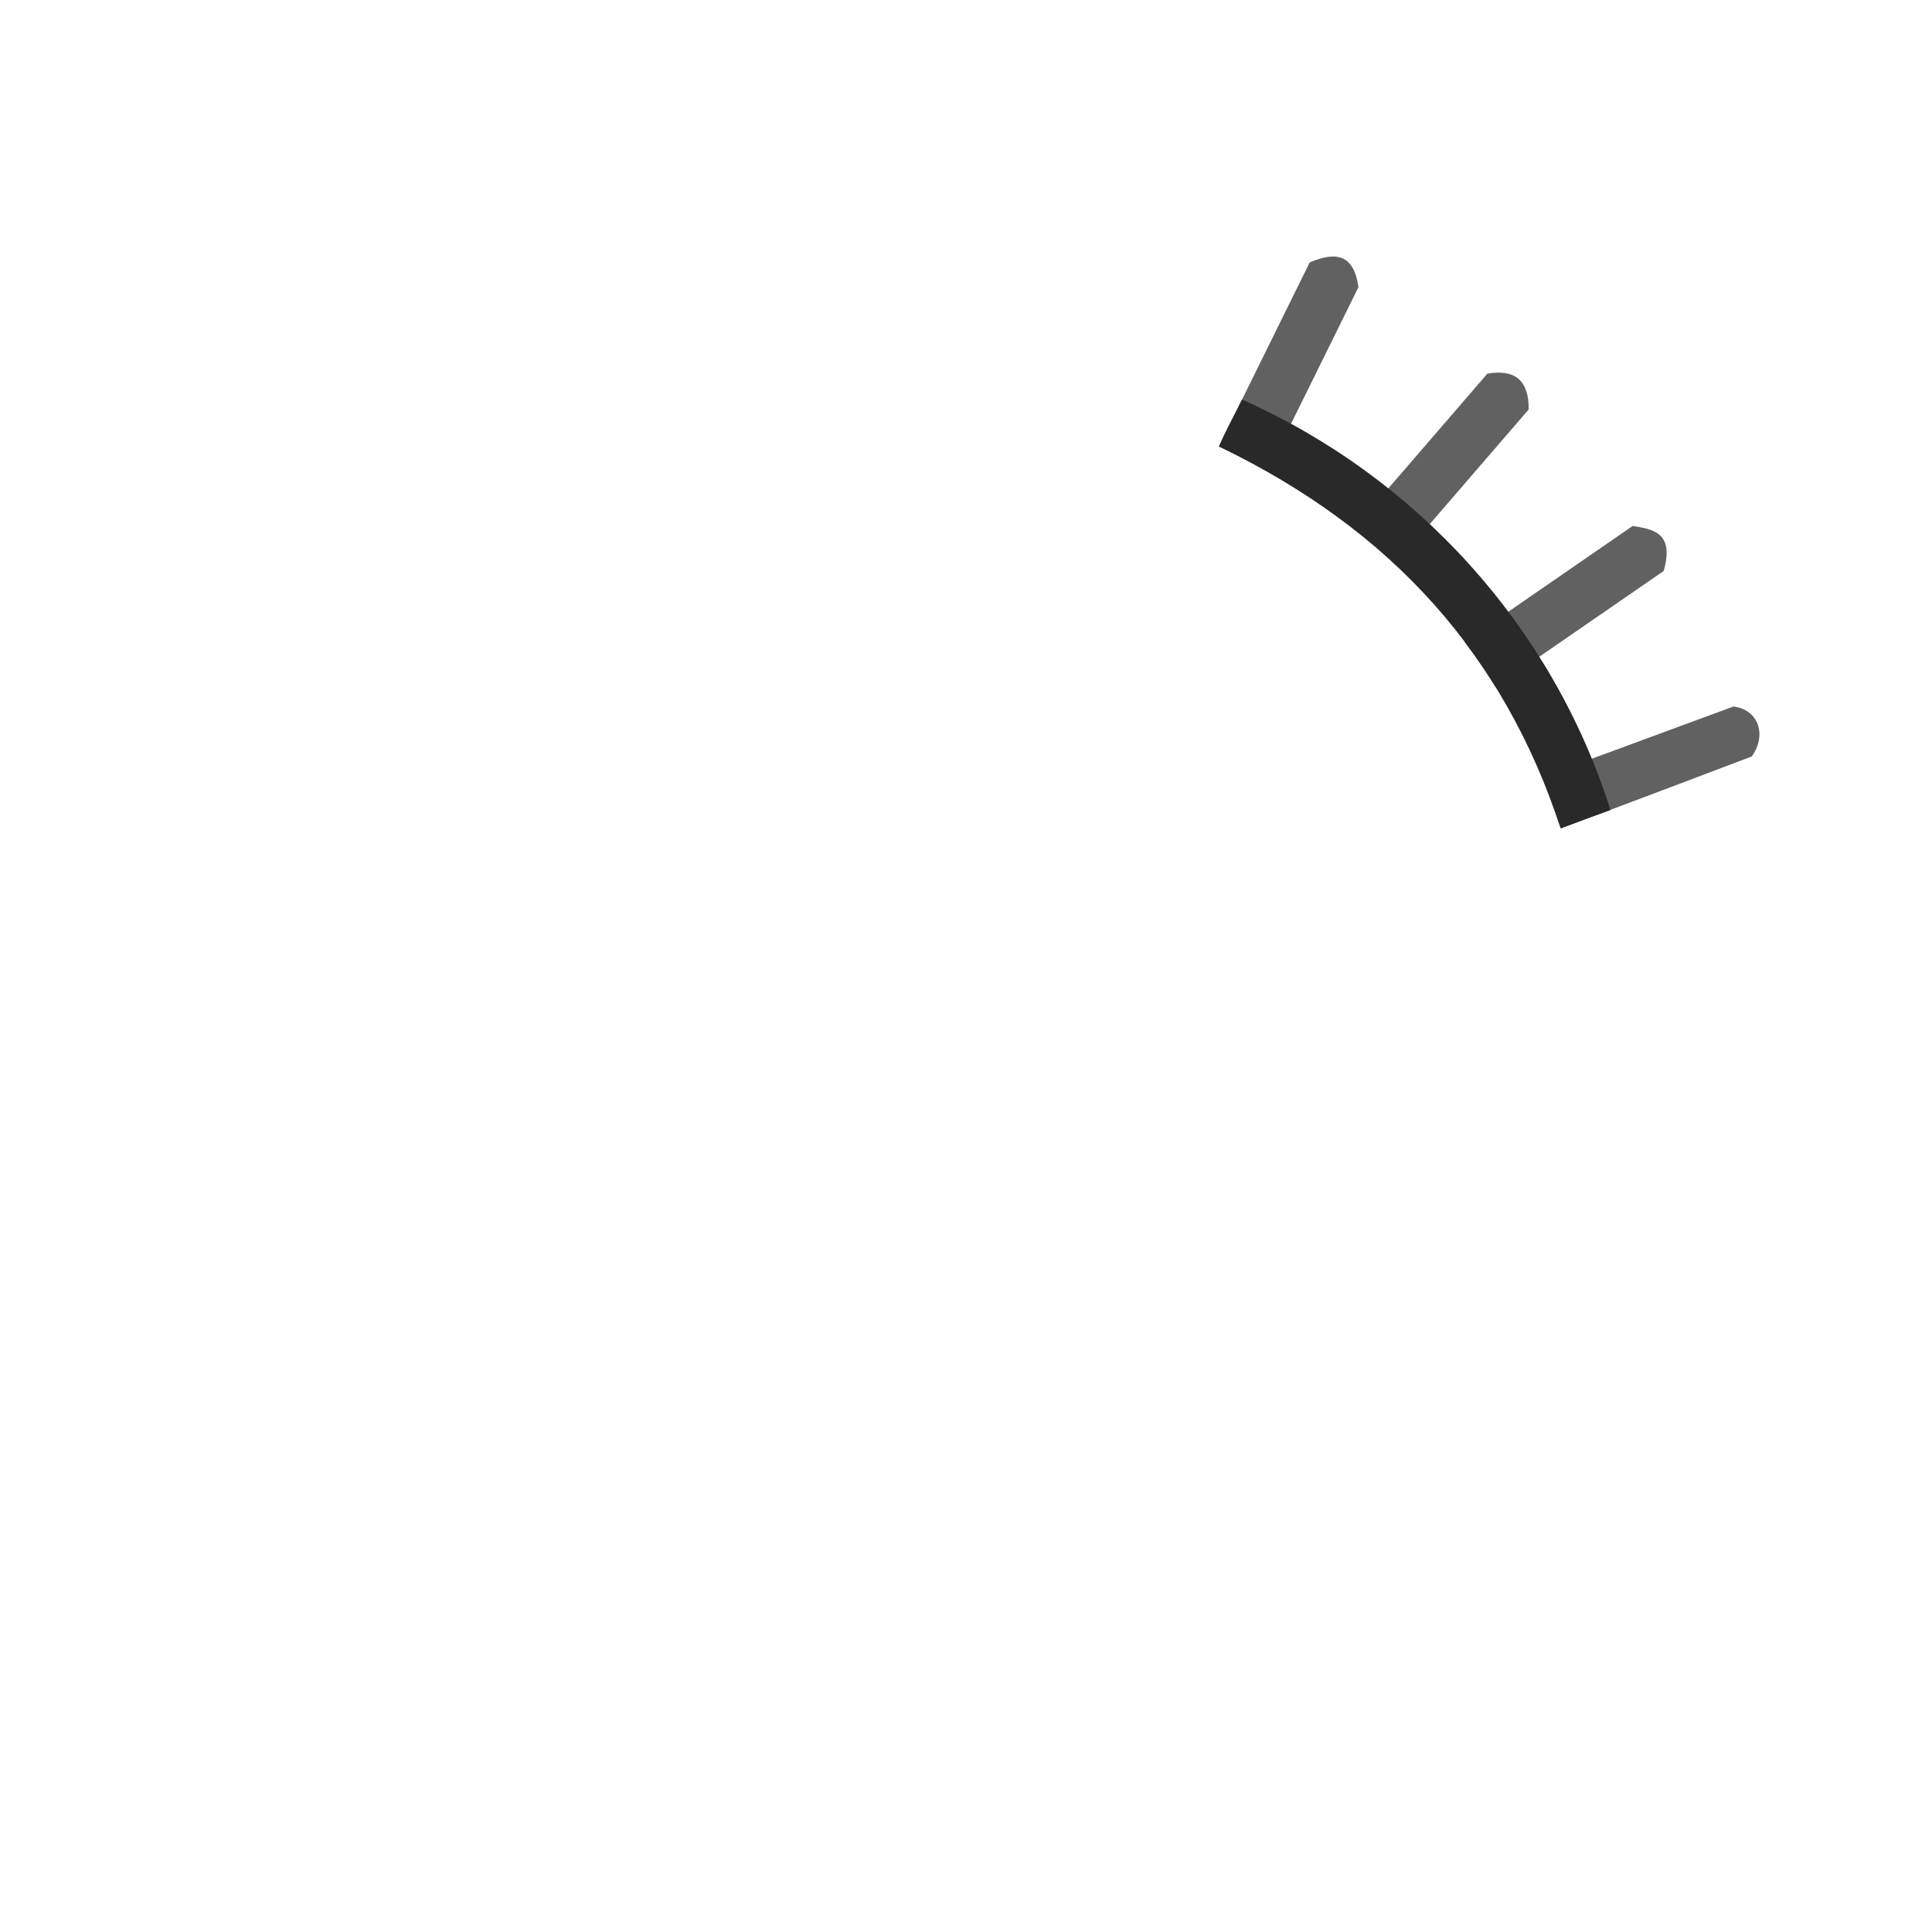
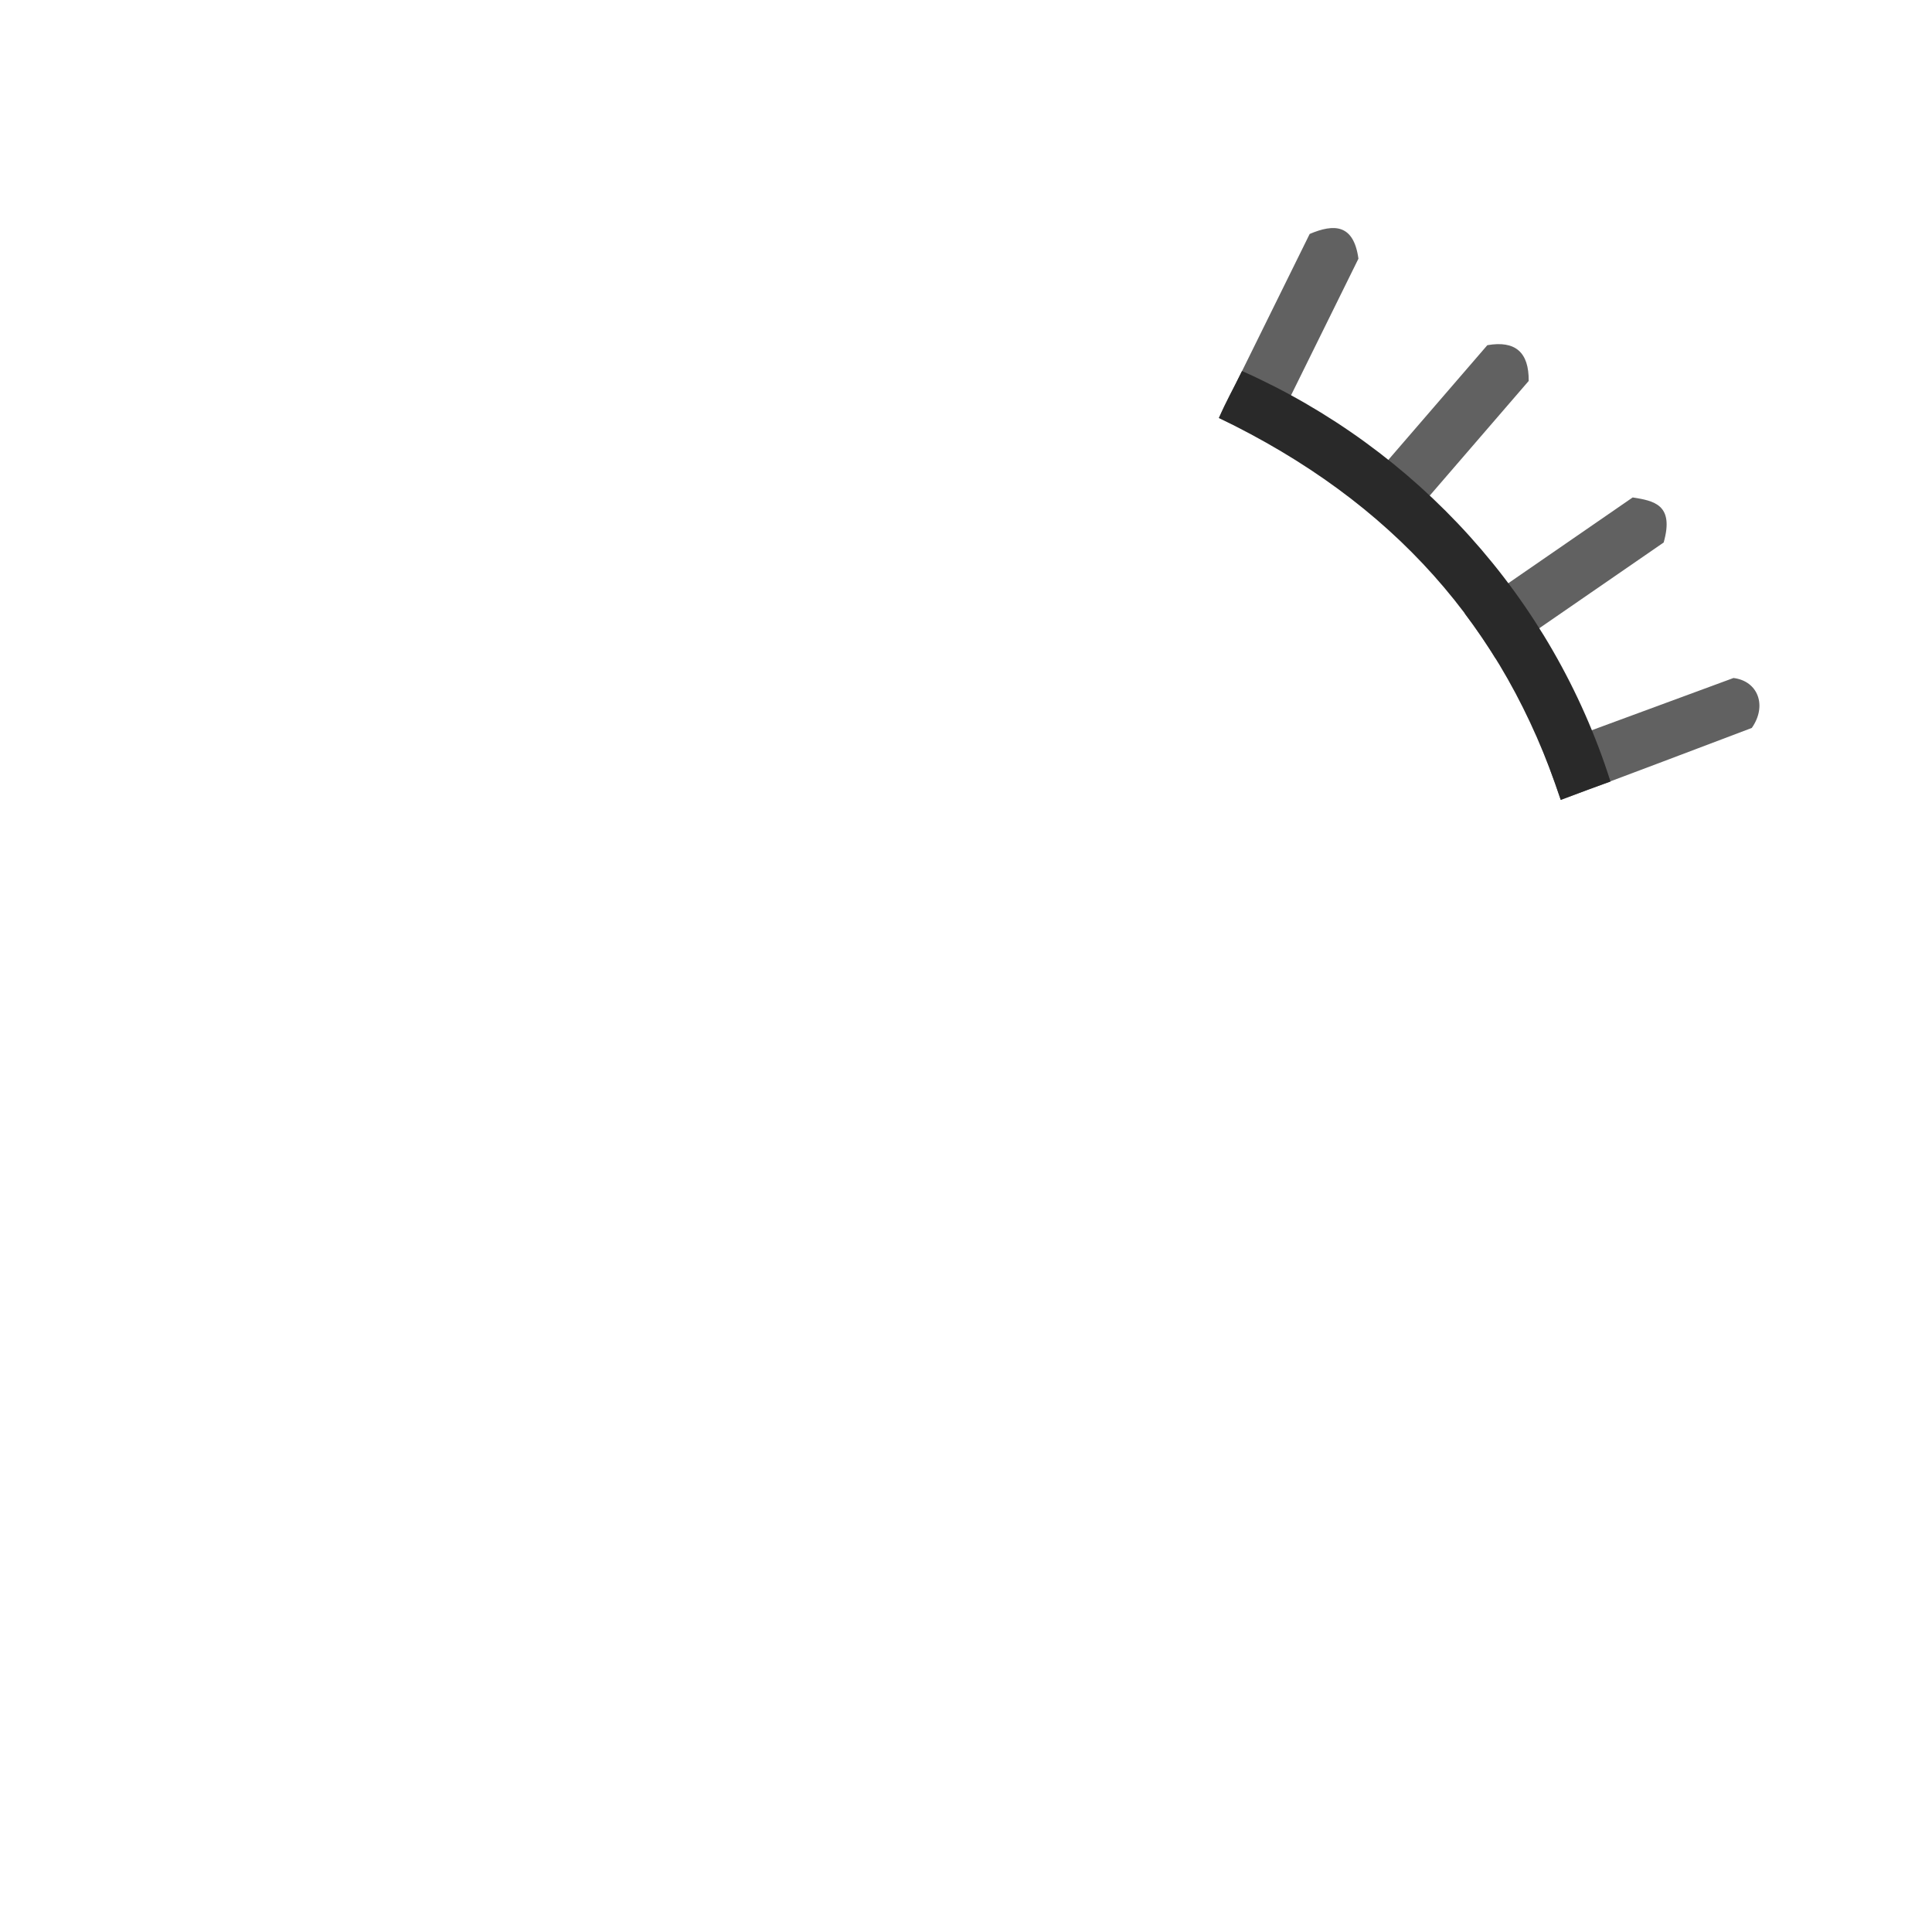
<svg xmlns="http://www.w3.org/2000/svg" width="1060" height="1060" id="svg2" version="1.1">
  <defs id="defs13">
    </defs>
-   <path style="font-size:medium;font-style:normal;font-variant:normal;font-weight:normal;font-stretch:normal;text-indent:0;text-align:start;text-decoration:none;line-height:normal;letter-spacing:normal;word-spacing:normal;text-transform:none;direction:ltr;block-progression:tb;writing-mode:lr-tb;text-anchor:start;baseline-shift:baseline;color:#000000;fill:#616161;fill-opacity:1;stroke:none;stroke-width:30;marker:none;visibility:visible;display:inline;overflow:visible;enable-background:accumulate;font-family:Sans;-inkscape-font-specification:Sans" d="M 718.562,144 668.75,244.969 c 9.177,4.06 18.112,8.549 26.844,13.375 L 745.312,157.562 C 742.679,138.445 731.844,138.367 718.562,144 z" id="path3868" />
-   <path style="font-size:medium;font-style:normal;font-variant:normal;font-weight:normal;font-stretch:normal;text-indent:0;text-align:start;text-decoration:none;line-height:normal;letter-spacing:normal;word-spacing:normal;text-transform:none;direction:ltr;block-progression:tb;writing-mode:lr-tb;text-anchor:start;baseline-shift:baseline;color:#000000;fill:#616161;fill-opacity:1;stroke:none;stroke-width:30;marker:none;visibility:visible;display:inline;overflow:visible;enable-background:accumulate;font-family:Sans;-inkscape-font-specification:Sans" d="m 961.125,415.031 c 8.553,-12.195 3.426,-25.737 -10.031,-27.406 l -105.062,38.719 c 3.82,9.192 10.281,28.156 10.281,28.156 0,0 27.295,-10.057 104.812,-39.469 z" id="path3870" />
-   <path style="font-size:medium;font-style:normal;font-variant:normal;font-weight:normal;font-stretch:normal;text-indent:0;text-align:start;text-decoration:none;line-height:normal;letter-spacing:normal;word-spacing:normal;text-transform:none;direction:ltr;block-progression:tb;writing-mode:lr-tb;text-anchor:start;baseline-shift:baseline;color:#000000;fill:#616161;fill-opacity:1;stroke:none;stroke-width:30;marker:none;visibility:visible;display:inline;overflow:visible;enable-background:accumulate;font-family:Sans;-inkscape-font-specification:Sans" d="m 816.031,205.031 -73.188,84.781 c 7.839,6.225 15.399,12.81 22.656,19.688 l 73.219,-84.844 c 0.191,-15.775 -7.378,-22.301 -22.688,-19.625 z" id="path3870-3" />
-   <path style="font-size:medium;font-style:normal;font-variant:normal;font-weight:normal;font-stretch:normal;text-indent:0;text-align:start;text-decoration:none;line-height:normal;letter-spacing:normal;word-spacing:normal;text-transform:none;direction:ltr;block-progression:tb;writing-mode:lr-tb;text-anchor:start;baseline-shift:baseline;color:#000000;fill:#616161;fill-opacity:1;stroke:none;stroke-width:30;marker:none;visibility:visible;display:inline;overflow:visible;enable-background:accumulate;font-family:Sans;-inkscape-font-specification:Sans" d="m 895.781,288.562 -92.219,63.594 c 6.007,7.976 11.667,16.221 16.969,24.719 l 92.25,-63.594 c 5.927,-20.894 -5.437,-22.872 -17,-24.719 z" id="path3870-2" />
-   <path style="font-size:medium;font-style:normal;font-variant:normal;font-weight:normal;font-stretch:normal;text-indent:0;text-align:start;text-decoration:none;line-height:normal;letter-spacing:normal;word-spacing:normal;text-transform:none;direction:ltr;block-progression:tb;writing-mode:lr-tb;text-anchor:start;baseline-shift:baseline;color:#000000;fill:#292929;fill-opacity:1;stroke:none;stroke-width:30;marker:none;visibility:visible;display:inline;overflow:visible;enable-background:accumulate;font-family:Sans;-inkscape-font-specification:Sans" d="M 668.75,244.969 C 764.37,291.073 824.951,359.559 856.312,454.5 c 17.334,-6.527 13.33,-5.02 27.295,-10.057 C 851.569,343.429 777.198,261.867 681.438,219.188 c -5.246,10.697 -8.632,16.349 -12.688,25.781 z" id="path3848" />
+   <path style="font-size:medium;font-style:normal;font-variant:normal;font-weight:normal;font-stretch:normal;text-indent:0;text-align:start;text-decoration:none;line-height:normal;letter-spacing:normal;word-spacing:normal;text-transform:none;direction:ltr;block-progression:tb;writing-mode:lr-tb;text-anchor:start;baseline-shift:baseline;color:#000000;fill:#616161;fill-opacity:1;stroke:none;stroke-width:30;marker:none;visibility:visible;display:inline;overflow:visible;enable-background:accumulate;font-family:Sans;-inkscape-font-specification:Sans" d="M 718.562,128.36 668.75,229.329 c 9.177,4.06 18.112,8.549 26.844,13.375 L 745.312,141.922 c -2.634,-19.117 -13.469,-19.195 -26.75,-13.562 z" id="path3868" />
+   <path style="font-size:medium;font-style:normal;font-variant:normal;font-weight:normal;font-stretch:normal;text-indent:0;text-align:start;text-decoration:none;line-height:normal;letter-spacing:normal;word-spacing:normal;text-transform:none;direction:ltr;block-progression:tb;writing-mode:lr-tb;text-anchor:start;baseline-shift:baseline;color:#000000;fill:#616161;fill-opacity:1;stroke:none;stroke-width:30;marker:none;visibility:visible;display:inline;overflow:visible;enable-background:accumulate;font-family:Sans;-inkscape-font-specification:Sans" d="m 961.125,399.391 c 8.553,-12.195 3.426,-25.737 -10.031,-27.406 l -105.062,38.719 c 3.82,9.192 10.281,28.156 10.281,28.156 0,0 27.295,-10.057 104.812,-39.469 z" id="path3870" />
+   <path style="font-size:medium;font-style:normal;font-variant:normal;font-weight:normal;font-stretch:normal;text-indent:0;text-align:start;text-decoration:none;line-height:normal;letter-spacing:normal;word-spacing:normal;text-transform:none;direction:ltr;block-progression:tb;writing-mode:lr-tb;text-anchor:start;baseline-shift:baseline;color:#000000;fill:#616161;fill-opacity:1;stroke:none;stroke-width:30;marker:none;visibility:visible;display:inline;overflow:visible;enable-background:accumulate;font-family:Sans;-inkscape-font-specification:Sans" d="m 816.031,189.391 -73.188,84.781 c 7.839,6.225 15.399,12.81 22.656,19.688 l 73.219,-84.844 c 0.191,-15.775 -7.378,-22.301 -22.688,-19.625 z" id="path3870-3" />
+   <path style="font-size:medium;font-style:normal;font-variant:normal;font-weight:normal;font-stretch:normal;text-indent:0;text-align:start;text-decoration:none;line-height:normal;letter-spacing:normal;word-spacing:normal;text-transform:none;direction:ltr;block-progression:tb;writing-mode:lr-tb;text-anchor:start;baseline-shift:baseline;color:#000000;fill:#616161;fill-opacity:1;stroke:none;stroke-width:30;marker:none;visibility:visible;display:inline;overflow:visible;enable-background:accumulate;font-family:Sans;-inkscape-font-specification:Sans" d="m 895.781,272.922 -92.219,63.594 c 6.007,7.976 11.667,16.221 16.969,24.719 l 92.25,-63.594 c 5.927,-20.894 -5.437,-22.872 -17,-24.719 z" id="path3870-2" />
+   <path style="font-size:medium;font-style:normal;font-variant:normal;font-weight:normal;font-stretch:normal;text-indent:0;text-align:start;text-decoration:none;line-height:normal;letter-spacing:normal;word-spacing:normal;text-transform:none;direction:ltr;block-progression:tb;writing-mode:lr-tb;text-anchor:start;baseline-shift:baseline;color:#000000;fill:#292929;fill-opacity:1;stroke:none;stroke-width:30;marker:none;visibility:visible;display:inline;overflow:visible;enable-background:accumulate;font-family:Sans;-inkscape-font-specification:Sans" d="m 668.75,229.329 c 95.62,46.104 156.201,114.59 187.562,209.531 17.334,-6.527 13.33,-5.02 27.295,-10.057 C 851.569,327.789 777.198,246.227 681.438,203.547 c -5.246,10.697 -8.632,16.349 -12.688,25.781 z" id="path3848" />
</svg>
